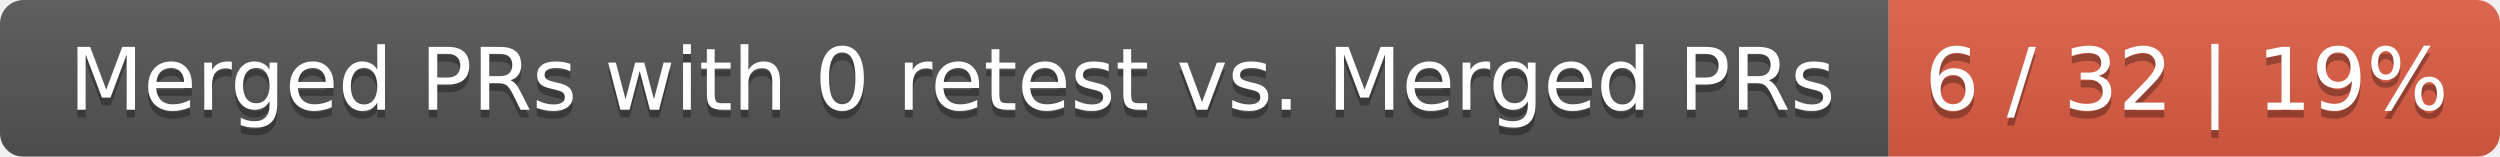
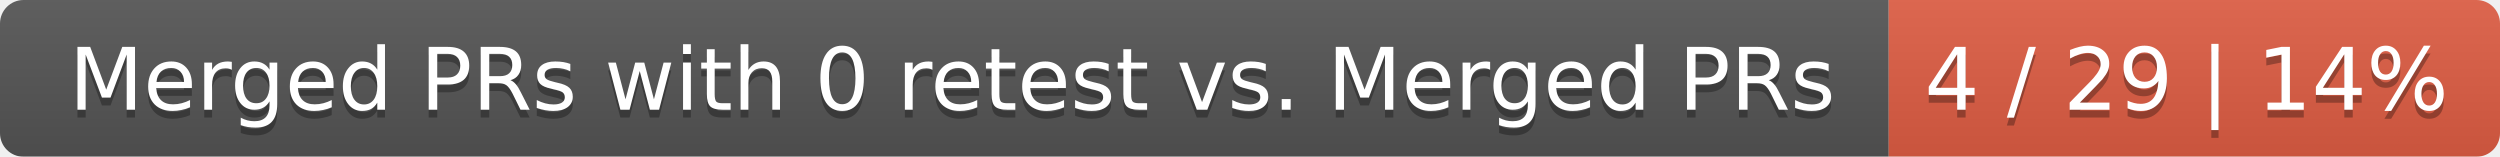
<svg xmlns="http://www.w3.org/2000/svg" width="319" height="20">
  <linearGradient id="smooth" x2="0" y2="100%">
    <stop offset="0" stop-color="#bbb" stop-opacity=".1" />
    <stop offset="1" stop-opacity=".1" />
  </linearGradient>
  <mask id="round">
    <rect width="319" height="20" rx="3" fill="#fff" />
  </mask>
  <g mask="url(#round)">
    <rect width="241" height="20" fill="#555" />
    <rect x="241" width="78" height="20" fill="#e05d44" />
    <rect width="319" height="20" fill="url(#smooth)" />
  </g>
  <g fill="#fff" text-anchor="middle" font-family="DejaVu Sans,Verdana,Geneva,sans-serif" font-size="11">
    <text x="121.5" y="15" fill="#010101" fill-opacity=".3">Merged PRs with 0 retest vs. Merged PRs</text>
    <text x="121.5" y="14">Merged PRs with 0 retest vs. Merged PRs</text>
-     <text x="279" y="15" fill="#010101" fill-opacity=".3">6 / 32 | 19%</text>
-     <text x="279" y="14">6 / 32 | 19%</text>
+     <text x="279" y="15" fill="#010101" fill-opacity=".3">4 / 29 | 14%</text>
+     <text x="279" y="14">4 / 29 | 14%</text>
  </g>
</svg>
